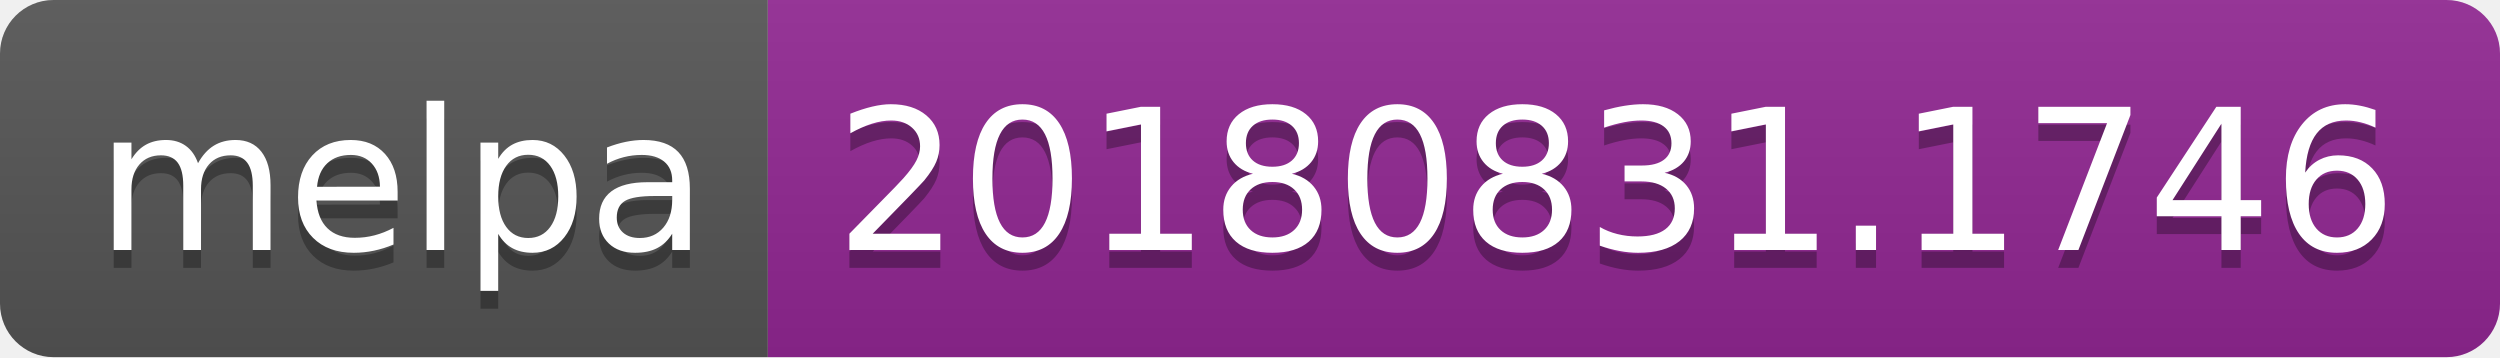
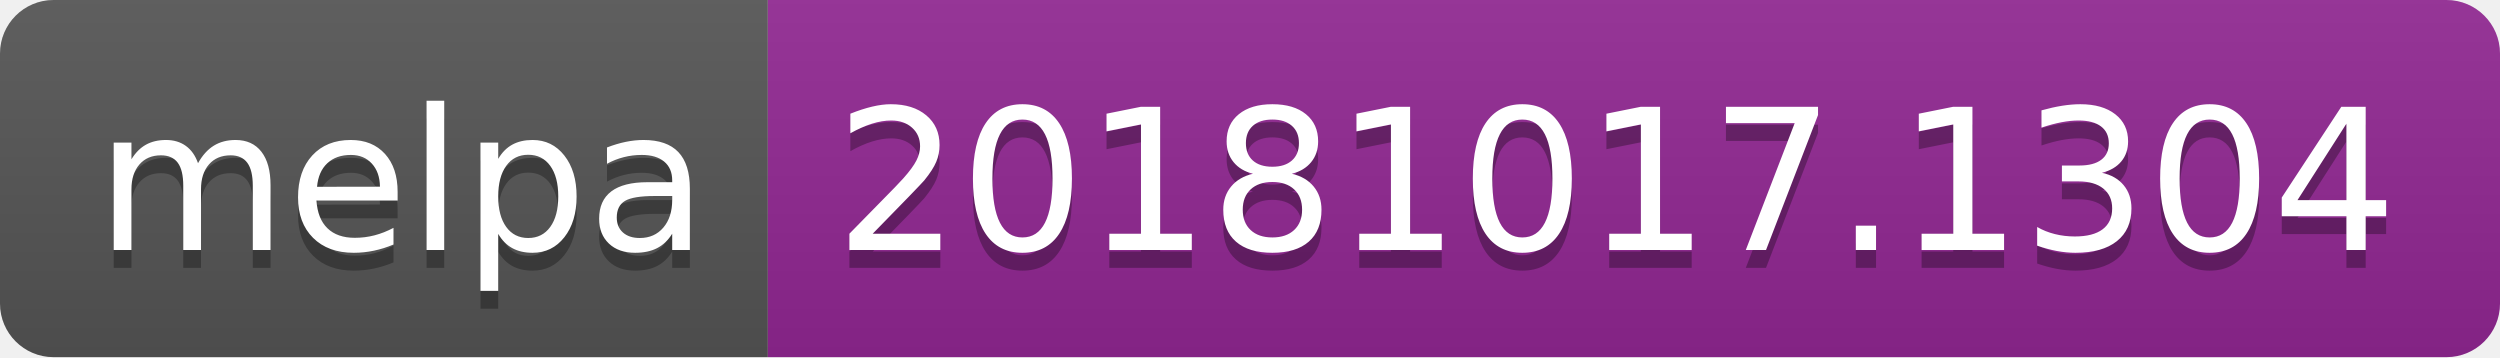
<svg xmlns="http://www.w3.org/2000/svg" width="140" height="20">
  <linearGradient id="b" x2="0" y2="100%">
    <stop offset="0" stop-color="#bbb" stop-opacity=".1" />
    <stop offset="1" stop-opacity=".1" />
  </linearGradient>
  <clipPath id="a">
    <rect width="140" height="20" rx="3" fill="#fff" />
  </clipPath>
  <g clip-path="url(#a)">
    <path fill="#555" d="M0 0h43v20H0z" />
    <path fill="#922793" d="M43 0h97v20H43z" />
    <path fill="url(#b)" d="M0 0h140v20H0z" />
  </g>
  <g fill="#fff" text-anchor="middle" font-family="DejaVu Sans,Verdana,Geneva,sans-serif" font-size="110">
    <text x="225" y="150" fill="#010101" fill-opacity=".3" transform="scale(.1)" textLength="330">melpa</text>
    <text x="225" y="140" transform="scale(.1)" textLength="330">melpa</text>
-     <text x="905" y="150" fill="#010101" fill-opacity=".3" transform="scale(.1)" textLength="870">20180831.1746</text>
-     <text x="905" y="140" transform="scale(.1)" textLength="870">20180831.1746</text>
+     <text x="905" y="150" fill="#010101" fill-opacity=".3" transform="scale(.1)" textLength="870">20181017.1304</text>
+     <text x="905" y="140" transform="scale(.1)" textLength="870">20181017.1304</text>
  </g>
</svg>
